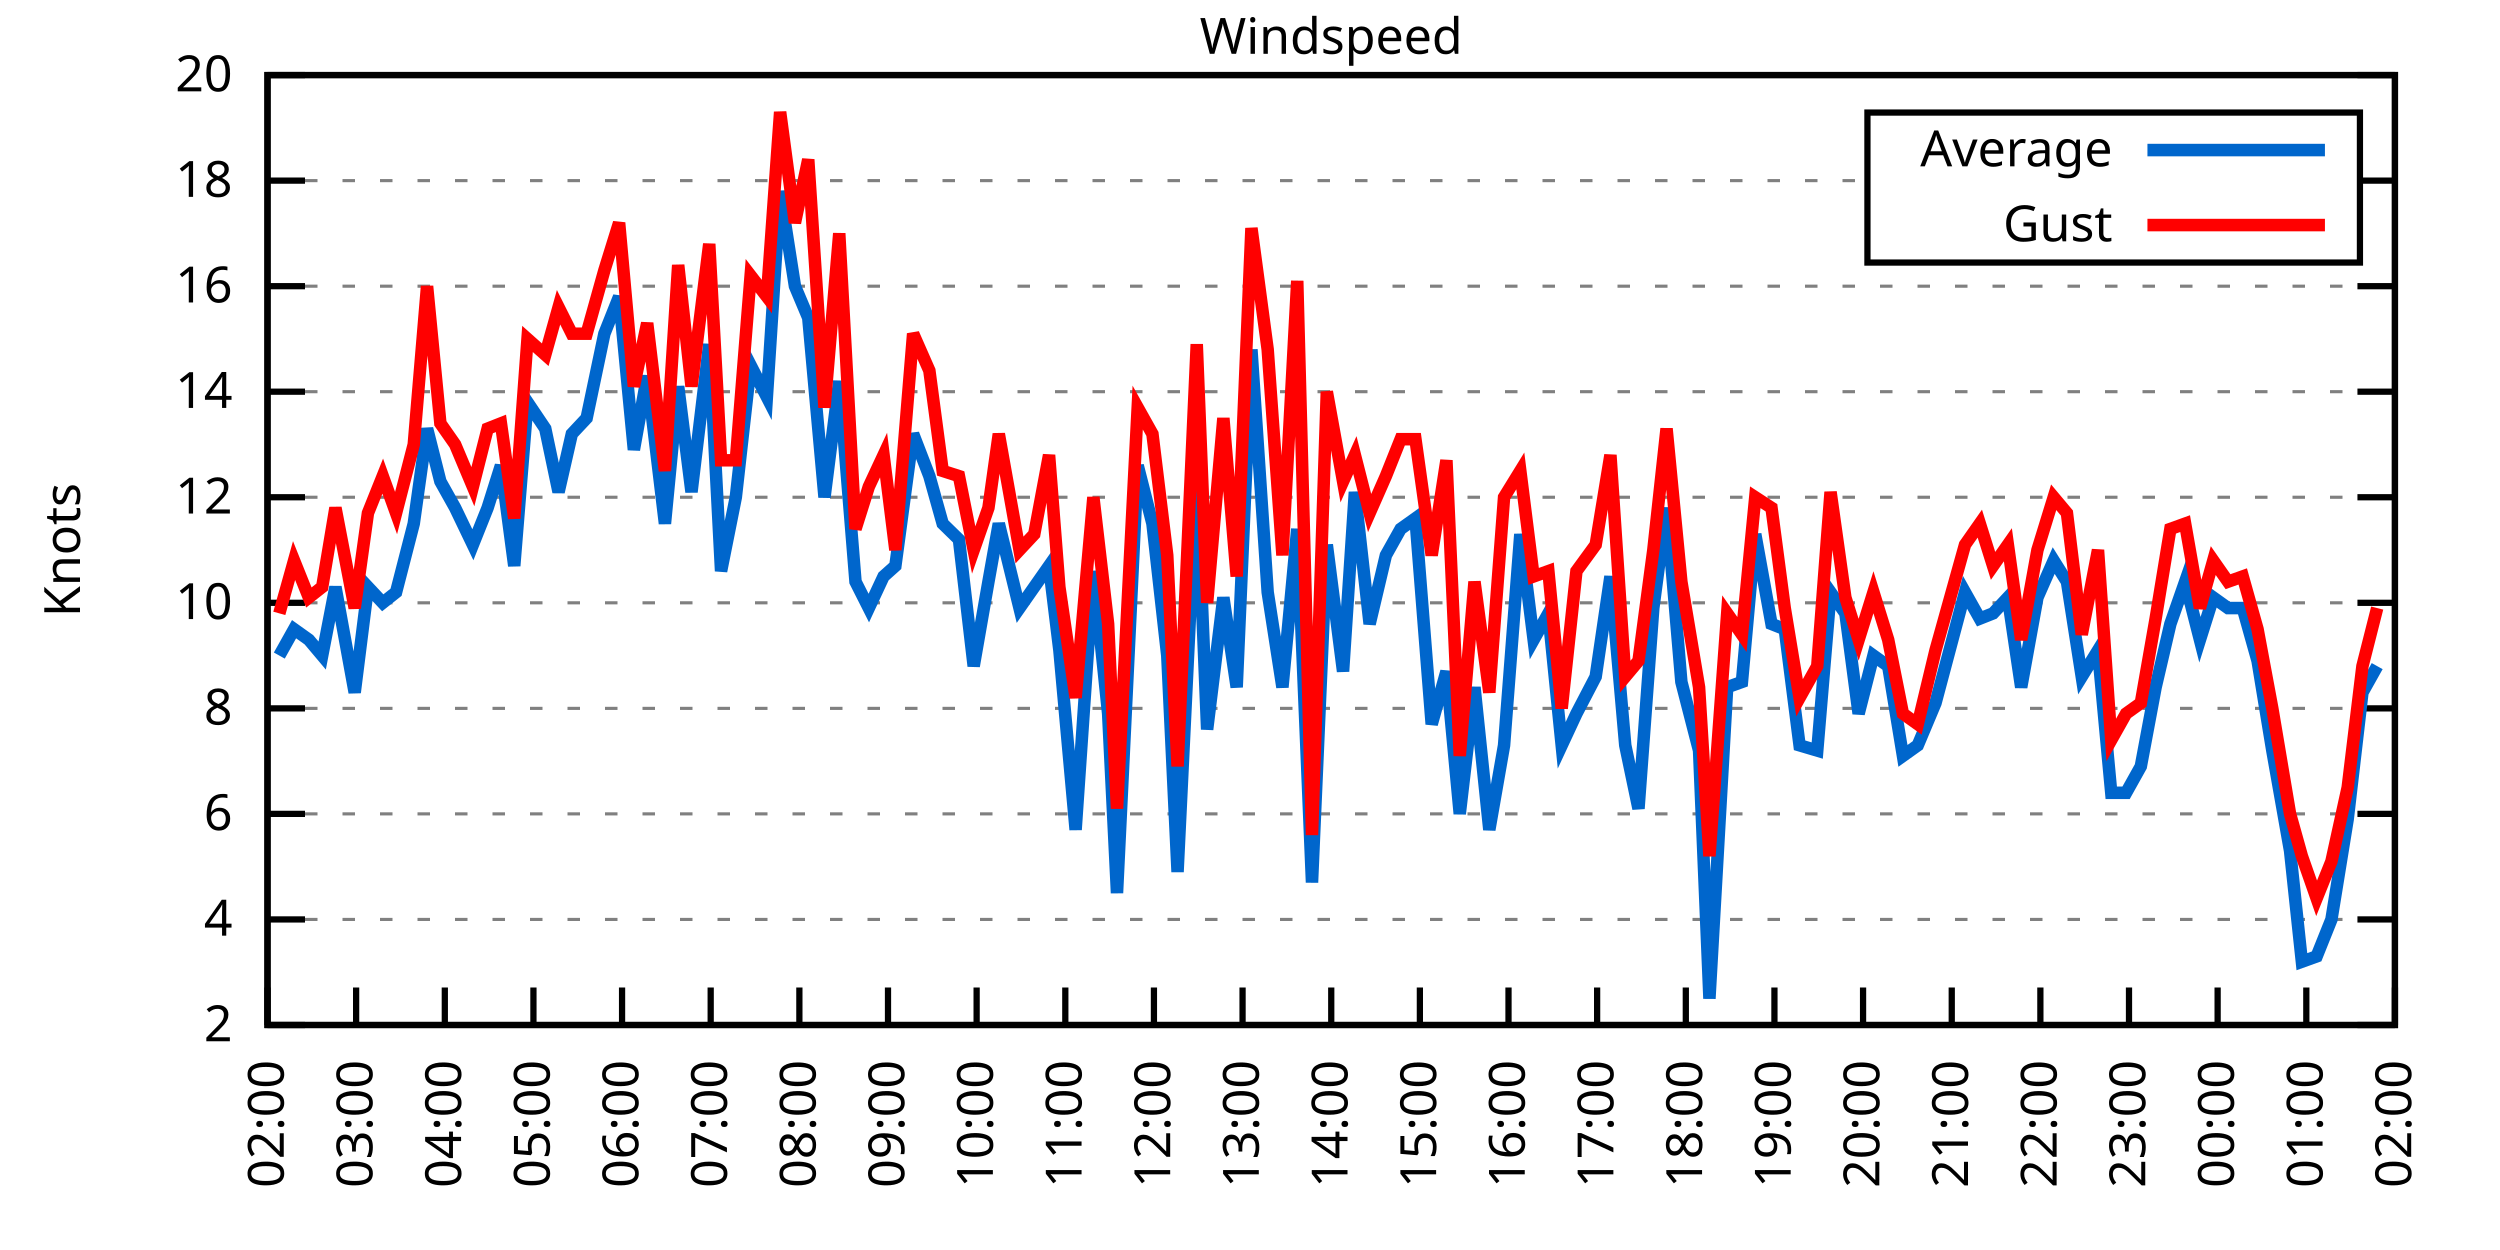
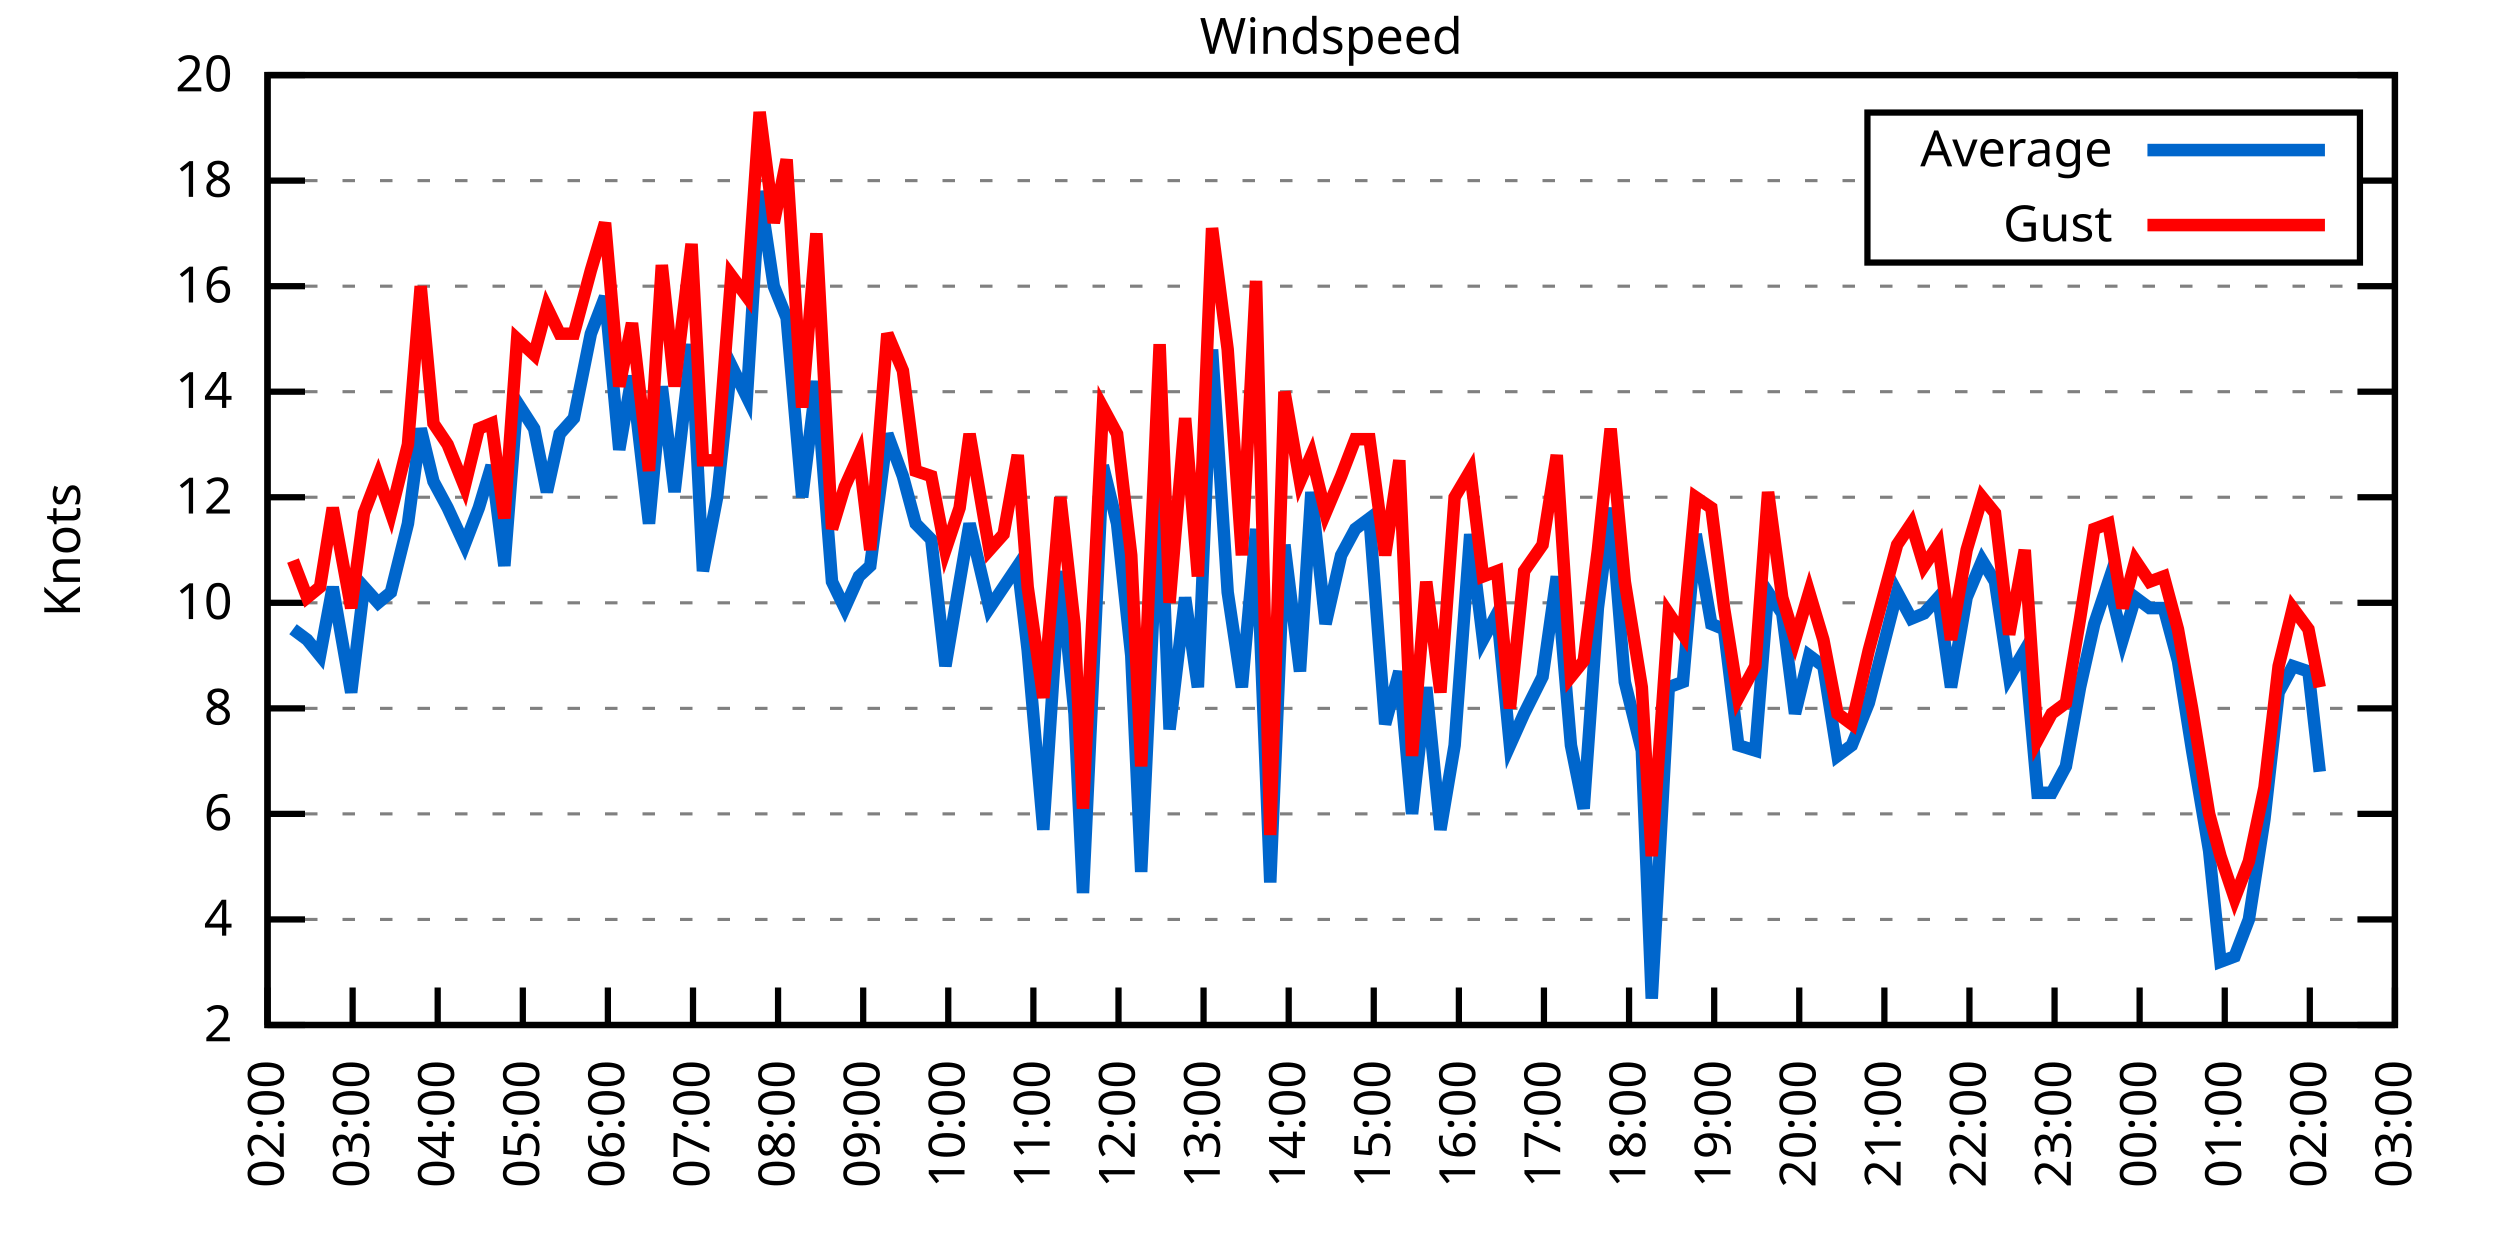
<svg xmlns="http://www.w3.org/2000/svg" xmlns:xlink="http://www.w3.org/1999/xlink" width="400" height="200" viewBox="0 0 400 200">
  <g id="gnuplot_canvas">
    <rect x="0" y="0" width="400" height="200" fill="none" />
    <defs>
      <circle id="gpDot" r="0.5" stroke-width="0.5" stroke="currentColor" />
      <path id="gpPt0" stroke-width="0.333" stroke="currentColor" d="M-1,0 h2 M0,-1 v2" />
      <path id="gpPt1" stroke-width="0.333" stroke="currentColor" d="M-1,-1 L1,1 M1,-1 L-1,1" />
      <path id="gpPt2" stroke-width="0.333" stroke="currentColor" d="M-1,0 L1,0 M0,-1 L0,1 M-1,-1 L1,1 M-1,1 L1,-1" />
      <rect id="gpPt3" stroke-width="0.333" stroke="currentColor" x="-1" y="-1" width="2" height="2" />
      <rect id="gpPt4" stroke-width="0.333" stroke="currentColor" fill="currentColor" x="-1" y="-1" width="2" height="2" />
      <circle id="gpPt5" stroke-width="0.333" stroke="currentColor" cx="0" cy="0" r="1" />
      <use xlink:href="#gpPt5" id="gpPt6" fill="currentColor" stroke="none" />
      <path id="gpPt7" stroke-width="0.333" stroke="currentColor" d="M0,-1.33 L-1.33,0.67 L1.33,0.67 z" />
      <use xlink:href="#gpPt7" id="gpPt8" fill="currentColor" stroke="none" />
      <use xlink:href="#gpPt7" id="gpPt9" stroke="currentColor" transform="rotate(180)" />
      <use xlink:href="#gpPt9" id="gpPt10" fill="currentColor" stroke="none" />
      <use xlink:href="#gpPt3" id="gpPt11" stroke="currentColor" transform="rotate(45)" />
      <use xlink:href="#gpPt11" id="gpPt12" fill="currentColor" stroke="none" />
      <path id="gpPt13" stroke-width="0.333" stroke="currentColor" d="M0,1.330 L1.265,0.411 L0.782,-1.067 L-0.782,-1.076 L-1.265,0.411 z" />
      <use xlink:href="#gpPt13" id="gpPt14" fill="currentColor" stroke="none" />
      <filter id="textbox" filterUnits="objectBoundingBox" x="0" y="0" height="1" width="1">
        <feFlood flood-color="white" flood-opacity="1" result="bgnd" />
        <feComposite in="SourceGraphic" in2="bgnd" operator="atop" />
      </filter>
      <filter id="greybox" filterUnits="objectBoundingBox" x="0" y="0" height="1" width="1">
        <feFlood flood-color="lightgrey" flood-opacity="1" result="grey" />
        <feComposite in="SourceGraphic" in2="grey" operator="atop" />
      </filter>
    </defs>
    <g fill="none" color="white" stroke="currentColor" stroke-width="1.00" stroke-linecap="butt" stroke-linejoin="miter">
</g>
    <g fill="none" color="black" stroke="currentColor" stroke-width="1.00" stroke-linecap="butt" stroke-linejoin="miter">
      <g stroke="none" shape-rendering="crispEdges">
        <polygon fill="rgb(255, 255, 255)" points="42.80,164.00 383.18,164.00 383.18,12.02 42.80,12.02 " />
      </g>
    </g>
    <g fill="none" color="black" stroke="currentColor" stroke-width="1.00" stroke-linecap="butt" stroke-linejoin="miter">
</g>
    <g fill="none" color="black" stroke="black" stroke-width="0.50" stroke-linecap="butt" stroke-linejoin="miter">
</g>
    <g fill="none" color="gray" stroke="currentColor" stroke-width="0.50" stroke-linecap="butt" stroke-linejoin="miter">
      <path stroke="gray" stroke-dasharray="2,4" class="gridline" d="M42.80,164.00 L383.19,164.00  " />
    </g>
    <g fill="none" color="gray" stroke="gray" stroke-width="1.00" stroke-linecap="butt" stroke-linejoin="miter">
</g>
    <g fill="none" color="black" stroke="currentColor" stroke-width="1.00" stroke-linecap="butt" stroke-linejoin="miter">
      <path stroke="black" d="M42.80,164.00 L48.80,164.00 M383.19,164.00 L377.19,164.00  " />
      <g transform="translate(37.20,166.60)" stroke="none" fill="black" font-family="Sans" font-size="8.00" text-anchor="end">
        <text>
          <tspan font-family="Sans"> 2</tspan>
        </text>
      </g>
    </g>
    <g fill="none" color="black" stroke="currentColor" stroke-width="1.00" stroke-linecap="butt" stroke-linejoin="miter">
</g>
    <g fill="none" color="black" stroke="black" stroke-width="0.50" stroke-linecap="butt" stroke-linejoin="miter">
</g>
    <g fill="none" color="gray" stroke="currentColor" stroke-width="0.50" stroke-linecap="butt" stroke-linejoin="miter">
      <path stroke="gray" stroke-dasharray="2,4" class="gridline" d="M42.80,147.11 L383.19,147.11  " />
    </g>
    <g fill="none" color="gray" stroke="gray" stroke-width="1.00" stroke-linecap="butt" stroke-linejoin="miter">
</g>
    <g fill="none" color="black" stroke="currentColor" stroke-width="1.00" stroke-linecap="butt" stroke-linejoin="miter">
      <path stroke="black" d="M42.80,147.11 L48.80,147.11 M383.19,147.11 L377.19,147.11  " />
      <g transform="translate(37.20,149.71)" stroke="none" fill="black" font-family="Sans" font-size="8.00" text-anchor="end">
        <text>
          <tspan font-family="Sans"> 4</tspan>
        </text>
      </g>
    </g>
    <g fill="none" color="black" stroke="currentColor" stroke-width="1.00" stroke-linecap="butt" stroke-linejoin="miter">
</g>
    <g fill="none" color="black" stroke="black" stroke-width="0.50" stroke-linecap="butt" stroke-linejoin="miter">
</g>
    <g fill="none" color="gray" stroke="currentColor" stroke-width="0.50" stroke-linecap="butt" stroke-linejoin="miter">
      <path stroke="gray" stroke-dasharray="2,4" class="gridline" d="M42.80,130.22 L383.19,130.22  " />
    </g>
    <g fill="none" color="gray" stroke="gray" stroke-width="1.00" stroke-linecap="butt" stroke-linejoin="miter">
</g>
    <g fill="none" color="black" stroke="currentColor" stroke-width="1.00" stroke-linecap="butt" stroke-linejoin="miter">
      <path stroke="black" d="M42.80,130.22 L48.80,130.22 M383.19,130.22 L377.19,130.22  " />
      <g transform="translate(37.20,132.82)" stroke="none" fill="black" font-family="Sans" font-size="8.00" text-anchor="end">
        <text>
          <tspan font-family="Sans"> 6</tspan>
        </text>
      </g>
    </g>
    <g fill="none" color="black" stroke="currentColor" stroke-width="1.00" stroke-linecap="butt" stroke-linejoin="miter">
</g>
    <g fill="none" color="black" stroke="black" stroke-width="0.50" stroke-linecap="butt" stroke-linejoin="miter">
</g>
    <g fill="none" color="gray" stroke="currentColor" stroke-width="0.50" stroke-linecap="butt" stroke-linejoin="miter">
      <path stroke="gray" stroke-dasharray="2,4" class="gridline" d="M42.80,113.34 L383.19,113.34  " />
    </g>
    <g fill="none" color="gray" stroke="gray" stroke-width="1.00" stroke-linecap="butt" stroke-linejoin="miter">
</g>
    <g fill="none" color="black" stroke="currentColor" stroke-width="1.00" stroke-linecap="butt" stroke-linejoin="miter">
      <path stroke="black" d="M42.80,113.34 L48.80,113.34 M383.19,113.34 L377.19,113.34  " />
      <g transform="translate(37.20,115.94)" stroke="none" fill="black" font-family="Sans" font-size="8.00" text-anchor="end">
        <text>
          <tspan font-family="Sans"> 8</tspan>
        </text>
      </g>
    </g>
    <g fill="none" color="black" stroke="currentColor" stroke-width="1.00" stroke-linecap="butt" stroke-linejoin="miter">
</g>
    <g fill="none" color="black" stroke="black" stroke-width="0.50" stroke-linecap="butt" stroke-linejoin="miter">
</g>
    <g fill="none" color="gray" stroke="currentColor" stroke-width="0.50" stroke-linecap="butt" stroke-linejoin="miter">
      <path stroke="gray" stroke-dasharray="2,4" class="gridline" d="M42.80,96.45 L383.19,96.45  " />
    </g>
    <g fill="none" color="gray" stroke="gray" stroke-width="1.00" stroke-linecap="butt" stroke-linejoin="miter">
</g>
    <g fill="none" color="black" stroke="currentColor" stroke-width="1.00" stroke-linecap="butt" stroke-linejoin="miter">
      <path stroke="black" d="M42.80,96.45 L48.80,96.45 M383.19,96.45 L377.19,96.45  " />
      <g transform="translate(37.20,99.05)" stroke="none" fill="black" font-family="Sans" font-size="8.00" text-anchor="end">
        <text>
          <tspan font-family="Sans"> 10</tspan>
        </text>
      </g>
    </g>
    <g fill="none" color="black" stroke="currentColor" stroke-width="1.00" stroke-linecap="butt" stroke-linejoin="miter">
</g>
    <g fill="none" color="black" stroke="black" stroke-width="0.50" stroke-linecap="butt" stroke-linejoin="miter">
</g>
    <g fill="none" color="gray" stroke="currentColor" stroke-width="0.50" stroke-linecap="butt" stroke-linejoin="miter">
      <path stroke="gray" stroke-dasharray="2,4" class="gridline" d="M42.80,79.56 L383.19,79.56  " />
    </g>
    <g fill="none" color="gray" stroke="gray" stroke-width="1.00" stroke-linecap="butt" stroke-linejoin="miter">
</g>
    <g fill="none" color="black" stroke="currentColor" stroke-width="1.00" stroke-linecap="butt" stroke-linejoin="miter">
      <path stroke="black" d="M42.80,79.56 L48.80,79.56 M383.19,79.56 L377.19,79.56  " />
      <g transform="translate(37.20,82.16)" stroke="none" fill="black" font-family="Sans" font-size="8.00" text-anchor="end">
        <text>
          <tspan font-family="Sans"> 12</tspan>
        </text>
      </g>
    </g>
    <g fill="none" color="black" stroke="currentColor" stroke-width="1.00" stroke-linecap="butt" stroke-linejoin="miter">
</g>
    <g fill="none" color="black" stroke="black" stroke-width="0.50" stroke-linecap="butt" stroke-linejoin="miter">
</g>
    <g fill="none" color="gray" stroke="currentColor" stroke-width="0.50" stroke-linecap="butt" stroke-linejoin="miter">
      <path stroke="gray" stroke-dasharray="2,4" class="gridline" d="M42.80,62.67 L383.19,62.67  " />
    </g>
    <g fill="none" color="gray" stroke="gray" stroke-width="1.00" stroke-linecap="butt" stroke-linejoin="miter">
</g>
    <g fill="none" color="black" stroke="currentColor" stroke-width="1.00" stroke-linecap="butt" stroke-linejoin="miter">
      <path stroke="black" d="M42.80,62.67 L48.80,62.67 M383.19,62.67 L377.19,62.67  " />
      <g transform="translate(37.20,65.27)" stroke="none" fill="black" font-family="Sans" font-size="8.00" text-anchor="end">
        <text>
          <tspan font-family="Sans"> 14</tspan>
        </text>
      </g>
    </g>
    <g fill="none" color="black" stroke="currentColor" stroke-width="1.00" stroke-linecap="butt" stroke-linejoin="miter">
</g>
    <g fill="none" color="black" stroke="black" stroke-width="0.50" stroke-linecap="butt" stroke-linejoin="miter">
</g>
    <g fill="none" color="gray" stroke="currentColor" stroke-width="0.50" stroke-linecap="butt" stroke-linejoin="miter">
      <path stroke="gray" stroke-dasharray="2,4" class="gridline" d="M42.80,45.79 L383.19,45.79  " />
    </g>
    <g fill="none" color="gray" stroke="gray" stroke-width="1.00" stroke-linecap="butt" stroke-linejoin="miter">
</g>
    <g fill="none" color="black" stroke="currentColor" stroke-width="1.00" stroke-linecap="butt" stroke-linejoin="miter">
      <path stroke="black" d="M42.80,45.79 L48.80,45.79 M383.19,45.79 L377.19,45.79  " />
      <g transform="translate(37.20,48.39)" stroke="none" fill="black" font-family="Sans" font-size="8.00" text-anchor="end">
        <text>
          <tspan font-family="Sans"> 16</tspan>
        </text>
      </g>
    </g>
    <g fill="none" color="black" stroke="currentColor" stroke-width="1.00" stroke-linecap="butt" stroke-linejoin="miter">
</g>
    <g fill="none" color="black" stroke="black" stroke-width="0.50" stroke-linecap="butt" stroke-linejoin="miter">
</g>
    <g fill="none" color="gray" stroke="currentColor" stroke-width="0.50" stroke-linecap="butt" stroke-linejoin="miter">
      <path stroke="gray" stroke-dasharray="2,4" class="gridline" d="M42.80,28.90 L298.79,28.90 M377.59,28.90 L383.19,28.90  " />
    </g>
    <g fill="none" color="gray" stroke="gray" stroke-width="1.00" stroke-linecap="butt" stroke-linejoin="miter">
</g>
    <g fill="none" color="black" stroke="currentColor" stroke-width="1.00" stroke-linecap="butt" stroke-linejoin="miter">
      <path stroke="black" d="M42.80,28.90 L48.80,28.90 M383.19,28.90 L377.19,28.90  " />
      <g transform="translate(37.20,31.50)" stroke="none" fill="black" font-family="Sans" font-size="8.00" text-anchor="end">
        <text>
          <tspan font-family="Sans"> 18</tspan>
        </text>
      </g>
    </g>
    <g fill="none" color="black" stroke="currentColor" stroke-width="1.00" stroke-linecap="butt" stroke-linejoin="miter">
</g>
    <g fill="none" color="black" stroke="black" stroke-width="0.50" stroke-linecap="butt" stroke-linejoin="miter">
</g>
    <g fill="none" color="gray" stroke="currentColor" stroke-width="0.50" stroke-linecap="butt" stroke-linejoin="miter">
      <path stroke="gray" stroke-dasharray="2,4" class="gridline" d="M42.80,12.01 L383.19,12.01  " />
    </g>
    <g fill="none" color="gray" stroke="gray" stroke-width="1.00" stroke-linecap="butt" stroke-linejoin="miter">
</g>
    <g fill="none" color="black" stroke="currentColor" stroke-width="1.00" stroke-linecap="butt" stroke-linejoin="miter">
      <path stroke="black" d="M42.80,12.01 L48.80,12.01 M383.19,12.01 L377.19,12.01  " />
      <g transform="translate(37.20,14.61)" stroke="none" fill="black" font-family="Sans" font-size="8.00" text-anchor="end">
        <text>
          <tspan font-family="Sans"> 20</tspan>
        </text>
      </g>
    </g>
    <g fill="none" color="black" stroke="currentColor" stroke-width="1.00" stroke-linecap="butt" stroke-linejoin="miter">
      <path stroke="black" d="M42.80,164.00 L42.80,158.00  " />
      <g transform="translate(45.40,169.60) rotate(270.00)" stroke="none" fill="black" font-family="Sans" font-size="8.00" text-anchor="end">
        <text>
          <tspan font-family="Sans">02:00</tspan>
        </text>
      </g>
    </g>
    <g fill="none" color="black" stroke="currentColor" stroke-width="1.00" stroke-linecap="butt" stroke-linejoin="miter">
-       <path stroke="black" d="M56.98,164.00 L56.98,158.00  " />
-       <g transform="translate(59.58,169.60) rotate(270.00)" stroke="none" fill="black" font-family="Sans" font-size="8.00" text-anchor="end">
+       <path stroke="black" d="M56.42,164.00 L56.42,158.00  " />
+       <g transform="translate(59.02,169.60) rotate(270.00)" stroke="none" fill="black" font-family="Sans" font-size="8.00" text-anchor="end">
        <text>
          <tspan font-family="Sans">03:00</tspan>
        </text>
      </g>
    </g>
    <g fill="none" color="black" stroke="currentColor" stroke-width="1.00" stroke-linecap="butt" stroke-linejoin="miter">
-       <path stroke="black" d="M71.17,164.00 L71.17,158.00  " />
-       <g transform="translate(73.77,169.60) rotate(270.00)" stroke="none" fill="black" font-family="Sans" font-size="8.00" text-anchor="end">
+       <path stroke="black" d="M70.03,164.00 L70.03,158.00  " />
+       <g transform="translate(72.63,169.60) rotate(270.00)" stroke="none" fill="black" font-family="Sans" font-size="8.00" text-anchor="end">
        <text>
          <tspan font-family="Sans">04:00</tspan>
        </text>
      </g>
    </g>
    <g fill="none" color="black" stroke="currentColor" stroke-width="1.00" stroke-linecap="butt" stroke-linejoin="miter">
-       <path stroke="black" d="M85.35,164.00 L85.35,158.00  " />
-       <g transform="translate(87.95,169.60) rotate(270.00)" stroke="none" fill="black" font-family="Sans" font-size="8.00" text-anchor="end">
+       <path stroke="black" d="M83.65,164.00 L83.65,158.00  " />
+       <g transform="translate(86.25,169.60) rotate(270.00)" stroke="none" fill="black" font-family="Sans" font-size="8.00" text-anchor="end">
        <text>
          <tspan font-family="Sans">05:00</tspan>
        </text>
      </g>
    </g>
    <g fill="none" color="black" stroke="currentColor" stroke-width="1.00" stroke-linecap="butt" stroke-linejoin="miter">
-       <path stroke="black" d="M99.53,164.00 L99.53,158.00  " />
-       <g transform="translate(102.13,169.60) rotate(270.00)" stroke="none" fill="black" font-family="Sans" font-size="8.00" text-anchor="end">
+       <path stroke="black" d="M97.26,164.00 L97.26,158.00  " />
+       <g transform="translate(99.86,169.60) rotate(270.00)" stroke="none" fill="black" font-family="Sans" font-size="8.00" text-anchor="end">
        <text>
          <tspan font-family="Sans">06:00</tspan>
        </text>
      </g>
    </g>
    <g fill="none" color="black" stroke="currentColor" stroke-width="1.00" stroke-linecap="butt" stroke-linejoin="miter">
-       <path stroke="black" d="M113.71,164.00 L113.71,158.00  " />
-       <g transform="translate(116.31,169.60) rotate(270.00)" stroke="none" fill="black" font-family="Sans" font-size="8.00" text-anchor="end">
+       <path stroke="black" d="M110.88,164.00 L110.88,158.00  " />
+       <g transform="translate(113.48,169.60) rotate(270.00)" stroke="none" fill="black" font-family="Sans" font-size="8.00" text-anchor="end">
        <text>
          <tspan font-family="Sans">07:00</tspan>
        </text>
      </g>
    </g>
    <g fill="none" color="black" stroke="currentColor" stroke-width="1.00" stroke-linecap="butt" stroke-linejoin="miter">
-       <path stroke="black" d="M127.90,164.00 L127.90,158.00  " />
-       <g transform="translate(130.50,169.60) rotate(270.00)" stroke="none" fill="black" font-family="Sans" font-size="8.00" text-anchor="end">
+       <path stroke="black" d="M124.49,164.00 L124.49,158.00  " />
+       <g transform="translate(127.09,169.60) rotate(270.00)" stroke="none" fill="black" font-family="Sans" font-size="8.00" text-anchor="end">
        <text>
          <tspan font-family="Sans">08:00</tspan>
        </text>
      </g>
    </g>
    <g fill="none" color="black" stroke="currentColor" stroke-width="1.00" stroke-linecap="butt" stroke-linejoin="miter">
-       <path stroke="black" d="M142.08,164.00 L142.08,158.00  " />
-       <g transform="translate(144.68,169.60) rotate(270.00)" stroke="none" fill="black" font-family="Sans" font-size="8.00" text-anchor="end">
+       <path stroke="black" d="M138.11,164.00 L138.11,158.00  " />
+       <g transform="translate(140.71,169.60) rotate(270.00)" stroke="none" fill="black" font-family="Sans" font-size="8.00" text-anchor="end">
        <text>
          <tspan font-family="Sans">09:00</tspan>
        </text>
      </g>
    </g>
    <g fill="none" color="black" stroke="currentColor" stroke-width="1.00" stroke-linecap="butt" stroke-linejoin="miter">
-       <path stroke="black" d="M156.26,164.00 L156.26,158.00  " />
-       <g transform="translate(158.86,169.60) rotate(270.00)" stroke="none" fill="black" font-family="Sans" font-size="8.00" text-anchor="end">
+       <path stroke="black" d="M151.72,164.00 L151.72,158.00  " />
+       <g transform="translate(154.32,169.60) rotate(270.00)" stroke="none" fill="black" font-family="Sans" font-size="8.00" text-anchor="end">
        <text>
          <tspan font-family="Sans">10:00</tspan>
        </text>
      </g>
    </g>
    <g fill="none" color="black" stroke="currentColor" stroke-width="1.00" stroke-linecap="butt" stroke-linejoin="miter">
-       <path stroke="black" d="M170.45,164.00 L170.45,158.00  " />
-       <g transform="translate(173.05,169.60) rotate(270.00)" stroke="none" fill="black" font-family="Sans" font-size="8.00" text-anchor="end">
+       <path stroke="black" d="M165.34,164.00 L165.34,158.00  " />
+       <g transform="translate(167.94,169.60) rotate(270.00)" stroke="none" fill="black" font-family="Sans" font-size="8.00" text-anchor="end">
        <text>
          <tspan font-family="Sans">11:00</tspan>
        </text>
      </g>
    </g>
    <g fill="none" color="black" stroke="currentColor" stroke-width="1.00" stroke-linecap="butt" stroke-linejoin="miter">
-       <path stroke="black" d="M184.63,164.00 L184.63,158.00  " />
-       <g transform="translate(187.23,169.60) rotate(270.00)" stroke="none" fill="black" font-family="Sans" font-size="8.00" text-anchor="end">
+       <path stroke="black" d="M178.96,164.00 L178.96,158.00  " />
+       <g transform="translate(181.56,169.60) rotate(270.00)" stroke="none" fill="black" font-family="Sans" font-size="8.00" text-anchor="end">
        <text>
          <tspan font-family="Sans">12:00</tspan>
        </text>
      </g>
    </g>
    <g fill="none" color="black" stroke="currentColor" stroke-width="1.00" stroke-linecap="butt" stroke-linejoin="miter">
-       <path stroke="black" d="M198.81,164.00 L198.81,158.00  " />
-       <g transform="translate(201.41,169.60) rotate(270.00)" stroke="none" fill="black" font-family="Sans" font-size="8.00" text-anchor="end">
+       <path stroke="black" d="M192.57,164.00 L192.57,158.00  " />
+       <g transform="translate(195.17,169.60) rotate(270.00)" stroke="none" fill="black" font-family="Sans" font-size="8.00" text-anchor="end">
        <text>
          <tspan font-family="Sans">13:00</tspan>
        </text>
      </g>
    </g>
    <g fill="none" color="black" stroke="currentColor" stroke-width="1.00" stroke-linecap="butt" stroke-linejoin="miter">
-       <path stroke="black" d="M213.00,164.00 L213.00,158.00  " />
-       <g transform="translate(215.60,169.60) rotate(270.00)" stroke="none" fill="black" font-family="Sans" font-size="8.00" text-anchor="end">
+       <path stroke="black" d="M206.19,164.00 L206.19,158.00  " />
+       <g transform="translate(208.79,169.60) rotate(270.00)" stroke="none" fill="black" font-family="Sans" font-size="8.00" text-anchor="end">
        <text>
          <tspan font-family="Sans">14:00</tspan>
        </text>
      </g>
    </g>
    <g fill="none" color="black" stroke="currentColor" stroke-width="1.00" stroke-linecap="butt" stroke-linejoin="miter">
-       <path stroke="black" d="M227.18,164.00 L227.18,158.00  " />
-       <g transform="translate(229.78,169.60) rotate(270.00)" stroke="none" fill="black" font-family="Sans" font-size="8.00" text-anchor="end">
+       <path stroke="black" d="M219.80,164.00 L219.80,158.00  " />
+       <g transform="translate(222.40,169.60) rotate(270.00)" stroke="none" fill="black" font-family="Sans" font-size="8.00" text-anchor="end">
        <text>
          <tspan font-family="Sans">15:00</tspan>
        </text>
      </g>
    </g>
    <g fill="none" color="black" stroke="currentColor" stroke-width="1.00" stroke-linecap="butt" stroke-linejoin="miter">
-       <path stroke="black" d="M241.36,164.00 L241.36,158.00  " />
-       <g transform="translate(243.96,169.60) rotate(270.00)" stroke="none" fill="black" font-family="Sans" font-size="8.00" text-anchor="end">
+       <path stroke="black" d="M233.42,164.00 L233.42,158.00  " />
+       <g transform="translate(236.02,169.60) rotate(270.00)" stroke="none" fill="black" font-family="Sans" font-size="8.00" text-anchor="end">
        <text>
          <tspan font-family="Sans">16:00</tspan>
        </text>
      </g>
    </g>
    <g fill="none" color="black" stroke="currentColor" stroke-width="1.00" stroke-linecap="butt" stroke-linejoin="miter">
-       <path stroke="black" d="M255.54,164.00 L255.54,158.00  " />
-       <g transform="translate(258.14,169.60) rotate(270.00)" stroke="none" fill="black" font-family="Sans" font-size="8.00" text-anchor="end">
+       <path stroke="black" d="M247.03,164.00 L247.03,158.00  " />
+       <g transform="translate(249.63,169.60) rotate(270.00)" stroke="none" fill="black" font-family="Sans" font-size="8.00" text-anchor="end">
        <text>
          <tspan font-family="Sans">17:00</tspan>
        </text>
      </g>
    </g>
    <g fill="none" color="black" stroke="currentColor" stroke-width="1.00" stroke-linecap="butt" stroke-linejoin="miter">
-       <path stroke="black" d="M269.73,164.00 L269.73,158.00  " />
-       <g transform="translate(272.33,169.60) rotate(270.00)" stroke="none" fill="black" font-family="Sans" font-size="8.00" text-anchor="end">
+       <path stroke="black" d="M260.65,164.00 L260.65,158.00  " />
+       <g transform="translate(263.25,169.60) rotate(270.00)" stroke="none" fill="black" font-family="Sans" font-size="8.00" text-anchor="end">
        <text>
          <tspan font-family="Sans">18:00</tspan>
        </text>
      </g>
    </g>
    <g fill="none" color="black" stroke="currentColor" stroke-width="1.00" stroke-linecap="butt" stroke-linejoin="miter">
-       <path stroke="black" d="M283.91,164.00 L283.91,158.00  " />
-       <g transform="translate(286.51,169.60) rotate(270.00)" stroke="none" fill="black" font-family="Sans" font-size="8.00" text-anchor="end">
+       <path stroke="black" d="M274.27,164.00 L274.27,158.00  " />
+       <g transform="translate(276.87,169.60) rotate(270.00)" stroke="none" fill="black" font-family="Sans" font-size="8.00" text-anchor="end">
        <text>
          <tspan font-family="Sans">19:00</tspan>
        </text>
      </g>
    </g>
    <g fill="none" color="black" stroke="currentColor" stroke-width="1.00" stroke-linecap="butt" stroke-linejoin="miter">
-       <path stroke="black" d="M298.09,164.00 L298.09,158.00  " />
-       <g transform="translate(300.69,169.60) rotate(270.00)" stroke="none" fill="black" font-family="Sans" font-size="8.00" text-anchor="end">
+       <path stroke="black" d="M287.88,164.00 L287.88,158.00  " />
+       <g transform="translate(290.48,169.60) rotate(270.00)" stroke="none" fill="black" font-family="Sans" font-size="8.00" text-anchor="end">
        <text>
          <tspan font-family="Sans">20:00</tspan>
        </text>
      </g>
    </g>
    <g fill="none" color="black" stroke="currentColor" stroke-width="1.00" stroke-linecap="butt" stroke-linejoin="miter">
-       <path stroke="black" d="M312.28,164.00 L312.28,158.00  " />
-       <g transform="translate(314.88,169.60) rotate(270.00)" stroke="none" fill="black" font-family="Sans" font-size="8.00" text-anchor="end">
+       <path stroke="black" d="M301.50,164.00 L301.50,158.00  " />
+       <g transform="translate(304.10,169.60) rotate(270.00)" stroke="none" fill="black" font-family="Sans" font-size="8.00" text-anchor="end">
        <text>
          <tspan font-family="Sans">21:00</tspan>
        </text>
      </g>
    </g>
    <g fill="none" color="black" stroke="currentColor" stroke-width="1.00" stroke-linecap="butt" stroke-linejoin="miter">
-       <path stroke="black" d="M326.46,164.00 L326.46,158.00  " />
-       <g transform="translate(329.06,169.60) rotate(270.00)" stroke="none" fill="black" font-family="Sans" font-size="8.00" text-anchor="end">
+       <path stroke="black" d="M315.11,164.00 L315.11,158.00  " />
+       <g transform="translate(317.71,169.60) rotate(270.00)" stroke="none" fill="black" font-family="Sans" font-size="8.00" text-anchor="end">
        <text>
          <tspan font-family="Sans">22:00</tspan>
        </text>
      </g>
    </g>
    <g fill="none" color="black" stroke="currentColor" stroke-width="1.00" stroke-linecap="butt" stroke-linejoin="miter">
-       <path stroke="black" d="M340.64,164.00 L340.64,158.00  " />
-       <g transform="translate(343.24,169.60) rotate(270.00)" stroke="none" fill="black" font-family="Sans" font-size="8.00" text-anchor="end">
+       <path stroke="black" d="M328.73,164.00 L328.73,158.00  " />
+       <g transform="translate(331.33,169.60) rotate(270.00)" stroke="none" fill="black" font-family="Sans" font-size="8.00" text-anchor="end">
        <text>
          <tspan font-family="Sans">23:00</tspan>
        </text>
      </g>
    </g>
    <g fill="none" color="black" stroke="currentColor" stroke-width="1.00" stroke-linecap="butt" stroke-linejoin="miter">
-       <path stroke="black" d="M354.82,164.00 L354.82,158.00  " />
-       <g transform="translate(357.42,169.60) rotate(270.00)" stroke="none" fill="black" font-family="Sans" font-size="8.00" text-anchor="end">
+       <path stroke="black" d="M342.34,164.00 L342.34,158.00  " />
+       <g transform="translate(344.94,169.60) rotate(270.00)" stroke="none" fill="black" font-family="Sans" font-size="8.00" text-anchor="end">
        <text>
          <tspan font-family="Sans">00:00</tspan>
        </text>
      </g>
    </g>
    <g fill="none" color="black" stroke="currentColor" stroke-width="1.00" stroke-linecap="butt" stroke-linejoin="miter">
-       <path stroke="black" d="M369.01,164.00 L369.01,158.00  " />
-       <g transform="translate(371.61,169.60) rotate(270.00)" stroke="none" fill="black" font-family="Sans" font-size="8.00" text-anchor="end">
+       <path stroke="black" d="M355.96,164.00 L355.96,158.00  " />
+       <g transform="translate(358.56,169.60) rotate(270.00)" stroke="none" fill="black" font-family="Sans" font-size="8.00" text-anchor="end">
        <text>
          <tspan font-family="Sans">01:00</tspan>
+         </text>
+       </g>
+     </g>
+     <g fill="none" color="black" stroke="currentColor" stroke-width="1.00" stroke-linecap="butt" stroke-linejoin="miter">
+       <path stroke="black" d="M369.57,164.00 L369.57,158.00  " />
+       <g transform="translate(372.17,169.60) rotate(270.00)" stroke="none" fill="black" font-family="Sans" font-size="8.00" text-anchor="end">
+         <text>
+           <tspan font-family="Sans">02:00</tspan>
        </text>
      </g>
    </g>
    <g fill="none" color="black" stroke="currentColor" stroke-width="1.00" stroke-linecap="butt" stroke-linejoin="miter">
      <path stroke="black" d="M383.19,164.00 L383.19,158.00  " />
      <g transform="translate(385.79,169.60) rotate(270.00)" stroke="none" fill="black" font-family="Sans" font-size="8.00" text-anchor="end">
        <text>
-           <tspan font-family="Sans">02:00</tspan>
+           <tspan font-family="Sans">03:00</tspan>
        </text>
      </g>
    </g>
    <g fill="none" color="black" stroke="currentColor" stroke-width="1.00" stroke-linecap="butt" stroke-linejoin="miter">
</g>
    <g fill="none" color="black" stroke="currentColor" stroke-width="1.00" stroke-linecap="butt" stroke-linejoin="miter">
      <path stroke="black" d="M42.80,12.01 L42.80,164.00 L383.19,164.00 L383.19,12.01 L42.80,12.01 Z  " />
    </g>
    <g fill="none" color="black" stroke="currentColor" stroke-width="1.00" stroke-linecap="butt" stroke-linejoin="miter">
</g>
    <g fill="none" color="black" stroke="currentColor" stroke-width="1.00" stroke-linecap="butt" stroke-linejoin="miter">
      <path stroke="black" d="M298.79,42.01 L298.79,18.01 L377.59,18.01 L377.59,42.01 L298.79,42.01 Z  " />
    </g>
    <g id="Windspeed_plot_1">
      <g fill="none" color="white" stroke="black" stroke-width="2.00" stroke-linecap="butt" stroke-linejoin="miter">
</g>
      <g fill="none" color="black" stroke="currentColor" stroke-width="2.00" stroke-linecap="butt" stroke-linejoin="miter">
        <g transform="translate(337.99,26.61)" stroke="none" fill="black" font-family="Sans" font-size="8.00" text-anchor="end">
          <text>
            <tspan font-family="Sans">Average</tspan>
          </text>
        </g>
      </g>
      <g fill="none" color="black" stroke="currentColor" stroke-width="2.00" stroke-linecap="butt" stroke-linejoin="miter">
-         <path stroke="rgb(  0, 102, 204)" d="M343.59,24.01 L371.99,24.01 M44.69,104.89 L47.05,100.67 L49.42,102.36 L51.55,104.89 L53.67,93.92 L56.75,110.80   L58.87,93.92 L61.24,96.45 L63.37,94.76 L66.20,83.78 L68.33,68.58 L70.46,77.03 L72.82,81.25 L75.66,87.16   L78.02,81.25 L80.15,74.49 L82.28,90.54 L84.40,64.36 L87.24,68.58 L89.37,78.72 L91.49,69.43 L93.86,66.90   L96.70,53.39 L99.06,47.47 L101.42,71.96 L103.55,60.14 L106.39,83.78 L108.51,61.83 L110.64,78.72 L113.48,55.07   L115.37,91.38 L117.73,79.56 L120.10,58.45 L122.70,63.52 L124.82,30.59 L127.19,45.79 L129.32,50.85 L131.92,79.56   L134.28,60.98 L136.88,93.07 L139.01,97.29 L141.37,92.23 L143.26,90.54 L146.10,69.43 L148.70,76.18 L150.83,83.78   L153.43,86.32 L155.79,106.58 L158.15,93.07 L159.81,83.78 L163.12,97.29 L165.48,93.92 L167.85,90.54 L169.50,104.05   L172.10,132.76 L174.94,91.38 L177.30,114.18 L178.72,142.89 L182.03,74.49 L184.39,83.78 L186.76,104.89 L188.41,139.51   L191.48,76.18 L193.14,116.71 L195.74,95.60 L197.87,109.96 L200.23,55.92 L202.83,94.76 L205.19,109.96 L207.56,84.63   L209.92,141.20 L212.29,87.16 L214.89,107.43 L216.78,78.72 L219.14,99.83 L221.74,88.85 L224.10,84.63 L226.47,82.94   L229.07,115.87 L231.43,107.43 L233.56,130.22 L235.92,109.96 L238.29,132.76 L240.65,119.25 L243.25,85.47 L245.38,102.36   L247.74,98.14 L249.87,119.25 L252.23,114.18 L255.31,108.27 L257.67,92.23 L260.04,119.25 L262.16,129.38 L264.53,97.29   L266.65,81.25 L269.02,109.11 L271.85,120.09 L273.51,159.78 L276.35,109.96 L278.71,109.11 L280.84,85.47 L283.44,99.83   L285.56,100.67 L287.93,119.25 L290.76,120.09 L292.89,94.76 L295.26,98.14 L297.38,114.18 L299.75,104.89 L302.11,106.58   L304.47,120.94 L306.84,119.25 L309.68,112.49 L314.40,94.76 L316.77,98.98 L318.89,98.14 L321.26,95.60 L323.39,109.96   L325.99,95.60 L328.59,89.69 L330.71,93.07 L333.08,108.27 L335.68,104.05 L337.80,126.85 L340.17,126.85 L342.53,122.62   L344.90,109.96 L347.26,99.83 L349.62,93.07 L351.99,102.36 L354.12,95.60 L356.48,97.29 L358.84,97.29 L361.21,105.74   L363.57,120.09 L366.41,136.14 L368.30,153.87 L370.66,153.02 L373.03,147.11 L375.63,131.07 L377.99,110.80 L380.35,106.58    " />
+         <path stroke="rgb(  0, 102, 204)" d="M343.59,24.01 L371.99,24.01 M46.88,100.67 L49.15,102.36 L51.20,104.89 L53.24,93.92 L56.19,110.80 L58.23,93.92   L60.50,96.45 L62.54,94.76 L65.27,83.78 L67.31,68.58 L69.35,77.03 L71.62,81.25 L74.34,87.16 L76.61,81.25   L78.65,74.49 L80.70,90.54 L82.74,64.36 L85.46,68.58 L87.50,78.72 L89.55,69.43 L91.82,66.90 L94.54,53.39   L96.81,47.47 L99.08,71.96 L101.12,60.14 L103.84,83.78 L105.89,61.83 L107.93,78.72 L110.65,55.07 L112.47,91.38   L114.74,79.56 L117.01,58.45 L119.50,63.52 L121.54,30.59 L123.81,45.79 L125.86,50.85 L128.35,79.56 L130.62,60.98   L133.12,93.07 L135.16,97.29 L137.43,92.23 L139.24,90.54 L141.97,69.43 L144.46,76.18 L146.51,83.78 L149.00,86.32   L151.27,106.58 L153.54,93.07 L155.13,83.78 L158.31,97.29 L160.57,93.92 L162.84,90.54 L164.43,104.05 L166.93,132.76   L169.65,91.38 L171.92,114.18 L173.28,142.89 L176.46,74.49 L178.73,83.78 L181.00,104.89 L182.59,139.51 L185.54,76.18   L187.13,116.71 L189.62,95.60 L191.66,109.96 L193.93,55.92 L196.43,94.76 L198.70,109.96 L200.97,84.63 L203.24,141.20   L205.51,87.16 L208.00,107.43 L209.82,78.72 L212.09,99.83 L214.58,88.85 L216.85,84.63 L219.12,82.94 L221.62,115.87   L223.89,107.43 L225.93,130.22 L228.20,109.96 L230.47,132.76 L232.74,119.25 L235.23,85.47 L237.28,102.36 L239.55,98.14   L241.59,119.25 L243.86,114.18 L246.81,108.27 L249.08,92.23 L251.35,119.25 L253.39,129.38 L255.66,97.29 L257.70,81.25   L259.97,109.11 L262.69,120.09 L264.28,159.78 L267.00,109.96 L269.27,109.11 L271.32,85.47 L273.81,99.83 L275.85,100.67   L278.12,119.25 L280.85,120.09 L282.89,94.76 L285.16,98.14 L287.20,114.18 L289.47,104.89 L291.74,106.58 L294.01,120.94   L296.28,119.25 L299.00,112.49 L303.54,94.76 L305.81,98.98 L307.85,98.14 L310.12,95.60 L312.16,109.96 L314.66,95.60   L317.15,89.69 L319.20,93.07 L321.47,108.27 L323.96,104.05 L326.00,126.85 L328.27,126.85 L330.54,122.62 L332.81,109.96   L335.08,99.83 L337.35,93.07 L339.62,102.36 L341.66,95.60 L343.93,97.29 L346.20,97.29 L348.47,105.74 L350.74,120.09   L353.46,136.14 L355.28,153.87 L357.55,153.02 L359.82,147.11 L362.31,131.07 L364.58,110.80 L366.85,106.58 L369.35,107.43   L371.16,123.47  " />
      </g>
    </g>
    <g id="Windspeed_plot_2">
      <g fill="none" color="black" stroke="currentColor" stroke-width="2.00" stroke-linecap="butt" stroke-linejoin="miter">
        <g transform="translate(337.99,38.61)" stroke="none" fill="black" font-family="Sans" font-size="8.00" text-anchor="end">
          <text>
            <tspan font-family="Sans">Gust</tspan>
          </text>
        </g>
      </g>
      <g fill="none" color="black" stroke="currentColor" stroke-width="2.00" stroke-linecap="butt" stroke-linejoin="miter">
-         <path stroke="rgb(255,   0,   0)" d="M343.59,36.01 L371.99,36.01 M44.69,98.14 L47.05,89.69 L49.42,95.60 L51.55,93.92 L53.67,81.25 L56.75,97.29   L58.87,82.09 L61.24,76.18 L63.37,82.09 L66.20,71.12 L68.33,45.79 L70.46,67.74 L72.82,71.12 L75.66,77.87   L78.02,68.58 L80.15,67.74 L82.28,82.94 L84.40,54.23 L87.24,56.76 L89.37,49.16 L91.49,53.39 L93.86,53.39   L96.70,43.25 L99.06,35.65 L101.42,61.83 L103.55,51.70 L106.39,75.34 L108.51,42.41 L110.64,61.83 L113.48,39.03   L115.37,73.65 L117.73,73.65 L120.10,44.10 L122.70,47.47 L124.82,17.92 L127.19,35.65 L129.32,25.52 L131.92,65.21   L134.28,37.34 L136.88,84.63 L139.01,77.87 L141.37,72.81 L143.26,88.00 L146.10,53.39 L148.70,59.30 L150.83,75.34   L153.43,76.18 L155.79,88.00 L158.15,81.25 L159.81,69.43 L163.12,88.00 L165.48,85.47 L167.85,72.81 L169.50,93.92   L172.10,111.65 L174.94,79.56 L177.30,99.83 L178.72,129.38 L182.03,65.21 L184.39,69.43 L186.76,88.85 L188.41,122.62   L191.48,55.07 L193.14,96.45 L195.74,66.90 L197.87,92.23 L200.23,36.50 L202.83,55.92 L205.19,88.85 L207.56,44.94   L209.92,133.60 L212.29,62.67 L214.89,77.03 L216.78,72.81 L219.14,82.09 L221.74,76.18 L224.10,70.27 L226.47,70.27   L229.07,88.85 L231.43,73.65 L233.56,120.94 L235.92,93.07 L238.29,110.80 L240.65,79.56 L243.25,75.34 L245.38,92.23   L247.74,91.38 L249.87,113.34 L252.23,91.38 L255.31,87.16 L257.67,72.81 L260.04,108.27 L262.16,105.74 L264.53,88.00   L266.65,68.58 L269.02,93.07 L271.85,109.96 L273.51,136.98 L276.35,98.14 L278.71,101.52 L280.84,79.56 L283.44,81.25   L285.56,97.29 L287.93,111.65 L290.76,106.58 L292.89,78.72 L295.26,95.60 L297.38,102.36 L299.75,94.76 L302.11,102.36   L304.47,114.18 L306.84,115.87 L309.68,104.05 L314.40,87.16 L316.77,83.78 L318.89,90.54 L321.26,87.16 L323.39,102.36   L325.99,88.00 L328.59,79.56 L330.71,82.09 L333.08,101.52 L335.68,88.00 L337.80,118.40 L340.17,114.18 L342.53,112.49   L344.90,98.98 L347.26,84.63 L349.62,83.78 L351.99,97.29 L354.12,89.69 L356.48,93.07 L358.84,92.23 L361.21,100.67   L363.57,113.34 L366.41,130.22 L368.30,136.98 L370.66,143.73 L373.03,137.82 L375.63,126.00 L377.99,106.58 L380.35,97.29    " />
+         <path stroke="rgb(255,   0,   0)" d="M343.59,36.01 L371.99,36.01 M46.88,89.69 L49.15,95.60 L51.20,93.92 L53.24,81.25 L56.19,97.29 L58.23,82.09   L60.50,76.18 L62.54,82.09 L65.27,71.12 L67.31,45.79 L69.35,67.74 L71.62,71.12 L74.34,77.87 L76.61,68.58   L78.65,67.74 L80.70,82.94 L82.74,54.23 L85.46,56.76 L87.50,49.16 L89.55,53.39 L91.82,53.39 L94.54,43.25   L96.81,35.65 L99.08,61.83 L101.12,51.70 L103.84,75.34 L105.89,42.41 L107.93,61.83 L110.65,39.03 L112.47,73.65   L114.74,73.65 L117.01,44.10 L119.50,47.47 L121.54,17.92 L123.81,35.65 L125.86,25.52 L128.35,65.21 L130.62,37.34   L133.12,84.63 L135.16,77.87 L137.43,72.81 L139.24,88.00 L141.97,53.39 L144.46,59.30 L146.51,75.34 L149.00,76.18   L151.27,88.00 L153.54,81.25 L155.13,69.43 L158.31,88.00 L160.57,85.47 L162.84,72.81 L164.43,93.92 L166.93,111.65   L169.65,79.56 L171.92,99.83 L173.28,129.38 L176.46,65.21 L178.73,69.43 L181.00,88.85 L182.59,122.62 L185.54,55.07   L187.13,96.45 L189.62,66.90 L191.66,92.23 L193.93,36.50 L196.43,55.92 L198.70,88.85 L200.97,44.94 L203.24,133.60   L205.51,62.67 L208.00,77.03 L209.82,72.81 L212.09,82.09 L214.58,76.18 L216.85,70.27 L219.12,70.27 L221.62,88.85   L223.89,73.65 L225.93,120.94 L228.20,93.07 L230.47,110.80 L232.74,79.56 L235.23,75.34 L237.28,92.23 L239.55,91.38   L241.59,113.34 L243.86,91.38 L246.81,87.16 L249.08,72.81 L251.35,108.27 L253.39,105.74 L255.66,88.00 L257.70,68.58   L259.97,93.07 L262.69,109.96 L264.28,136.98 L267.00,98.14 L269.27,101.52 L271.32,79.56 L273.81,81.25 L275.85,97.29   L278.12,111.65 L280.85,106.58 L282.89,78.72 L285.16,95.60 L287.20,102.36 L289.47,94.76 L291.74,102.36 L294.01,114.18   L296.28,115.87 L299.00,104.05 L303.54,87.16 L305.81,83.78 L307.85,90.54 L310.12,87.16 L312.16,102.36 L314.66,88.00   L317.15,79.56 L319.20,82.09 L321.47,101.52 L323.96,88.00 L326.00,118.40 L328.27,114.18 L330.54,112.49 L332.81,98.98   L335.08,84.63 L337.35,83.78 L339.62,97.29 L341.66,89.69 L343.93,93.07 L346.20,92.23 L348.47,100.67 L350.74,113.34   L353.46,130.22 L355.28,136.98 L357.55,143.73 L359.82,137.82 L362.31,126.00 L364.58,106.58 L366.85,97.29 L369.35,100.67   L371.16,109.96  " />
      </g>
    </g>
    <g fill="none" color="black" stroke="currentColor" stroke-width="2.00" stroke-linecap="butt" stroke-linejoin="miter">
</g>
    <g fill="none" color="black" stroke="black" stroke-width="1.00" stroke-linecap="butt" stroke-linejoin="miter">
</g>
    <g fill="none" color="black" stroke="currentColor" stroke-width="1.00" stroke-linecap="butt" stroke-linejoin="miter">
      <path stroke="black" d="M42.80,12.01 L42.80,164.00 L383.19,164.00 L383.19,12.01 L42.80,12.01 Z  " />
      <g transform="translate(12.80,88.01) rotate(270.00)" stroke="none" fill="black" font-family="Sans" font-size="8.00" text-anchor="middle">
        <text>
          <tspan font-family="Sans">Knots</tspan>
        </text>
      </g>
    </g>
    <g fill="none" color="black" stroke="currentColor" stroke-width="1.00" stroke-linecap="butt" stroke-linejoin="miter">
</g>
    <g fill="none" color="black" stroke="currentColor" stroke-width="1.00" stroke-linecap="butt" stroke-linejoin="miter">
      <g transform="translate(212.99,8.61)" stroke="none" fill="black" font-family="Sans" font-size="8.00" text-anchor="middle">
        <text>
          <tspan font-family="Sans">Windspeed</tspan>
        </text>
      </g>
    </g>
    <g fill="none" color="black" stroke="currentColor" stroke-width="1.00" stroke-linecap="butt" stroke-linejoin="miter">
</g>
  </g>
</svg>
